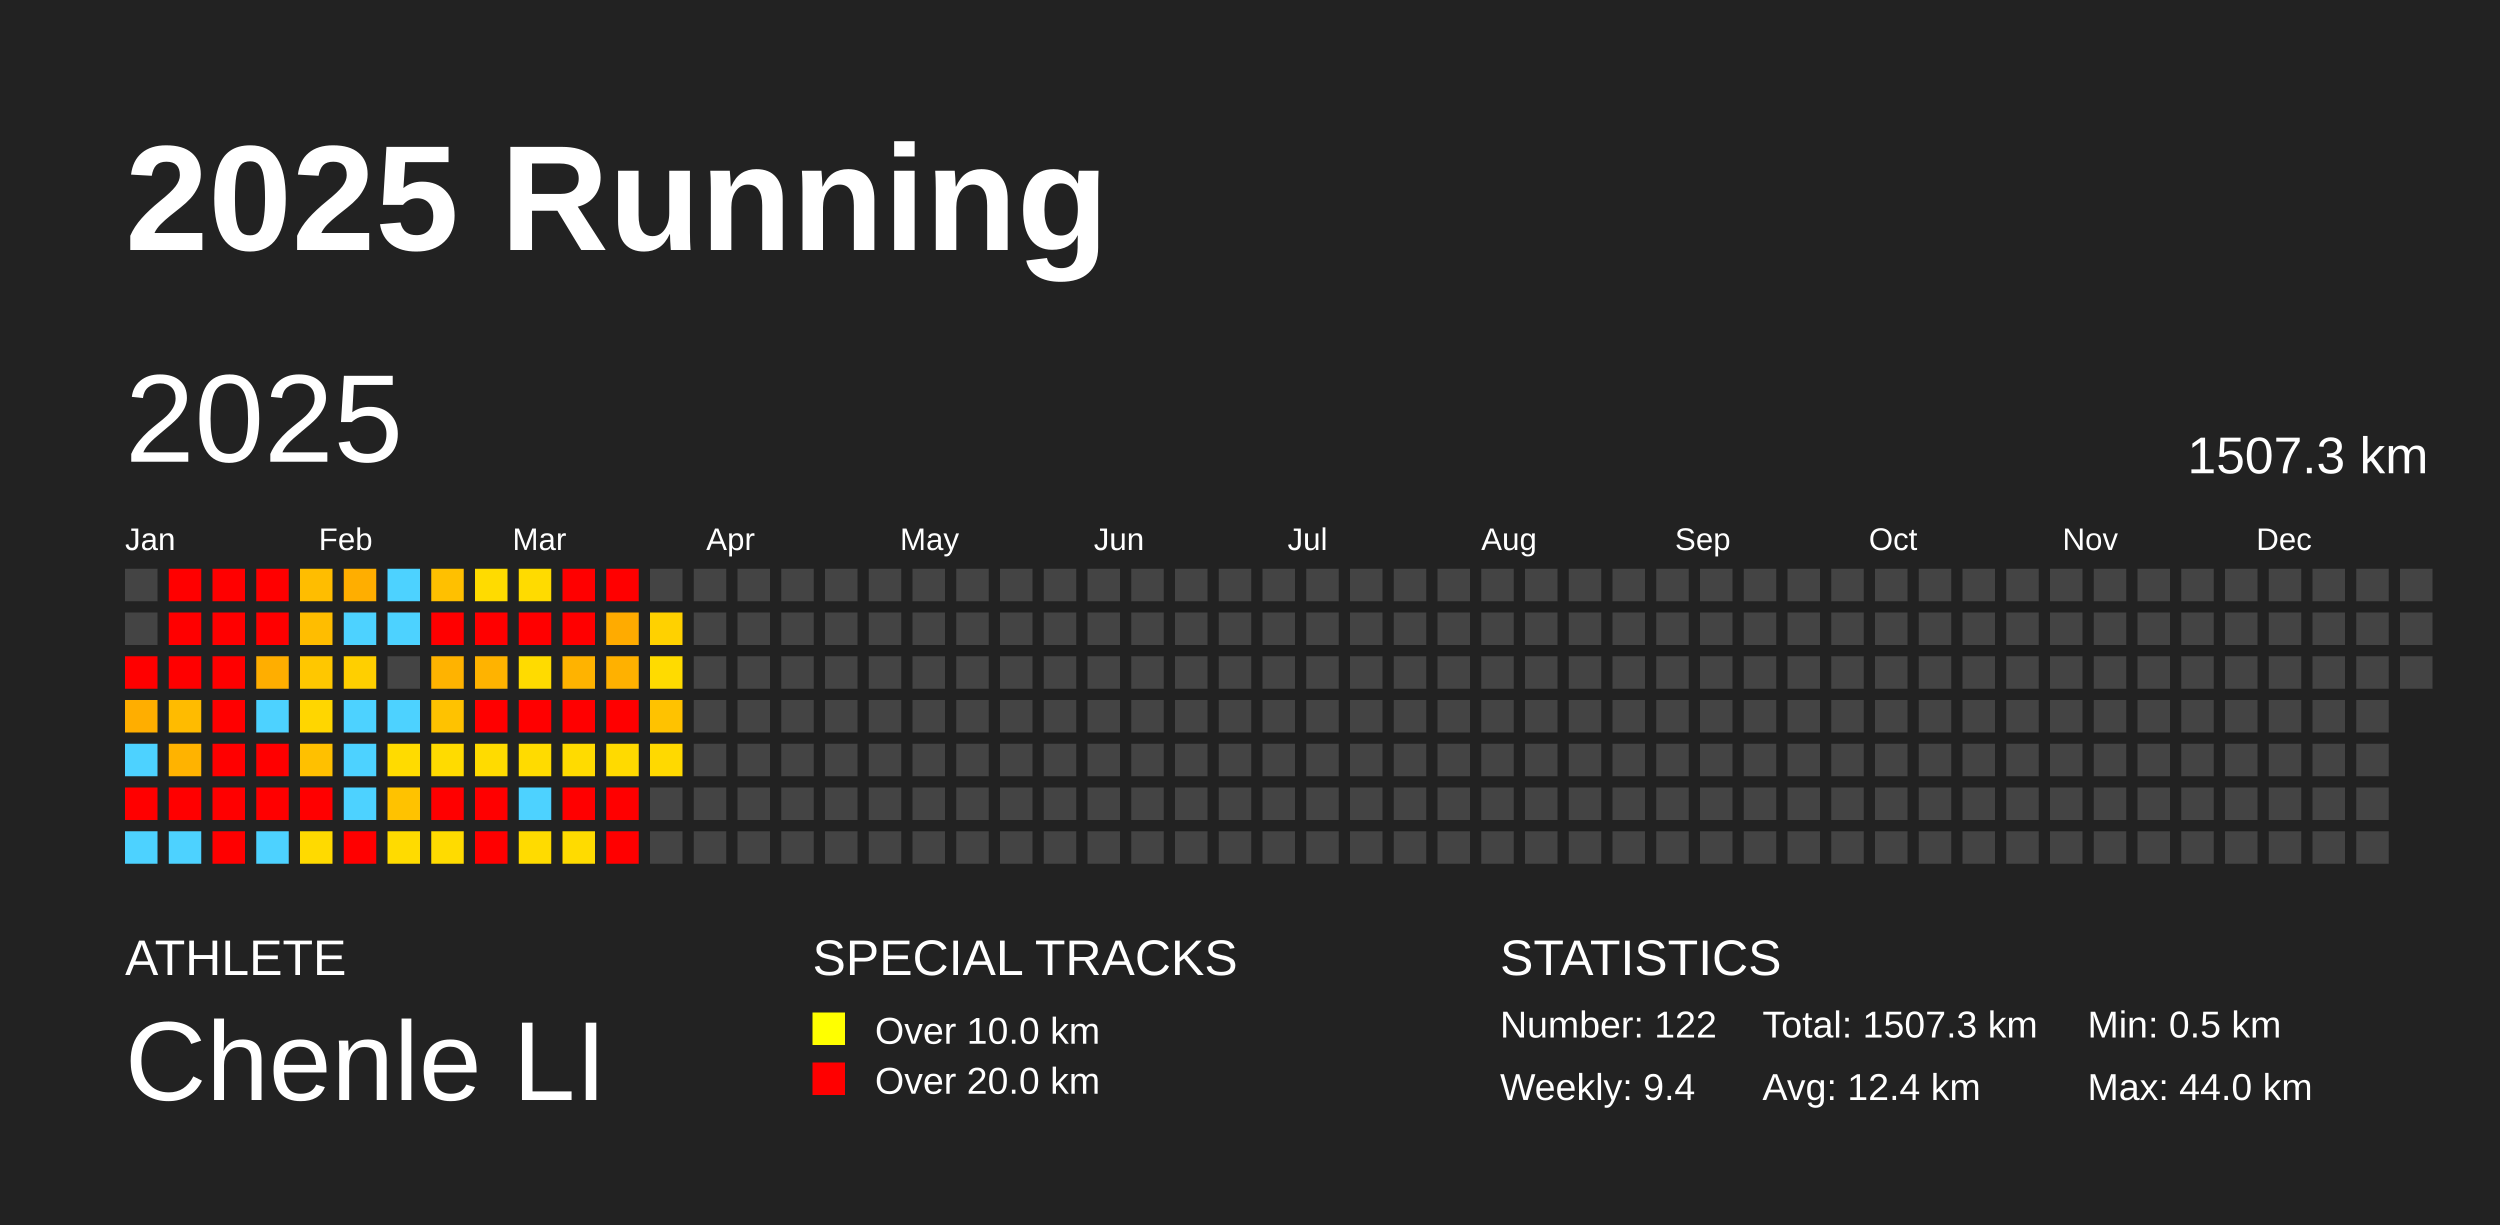
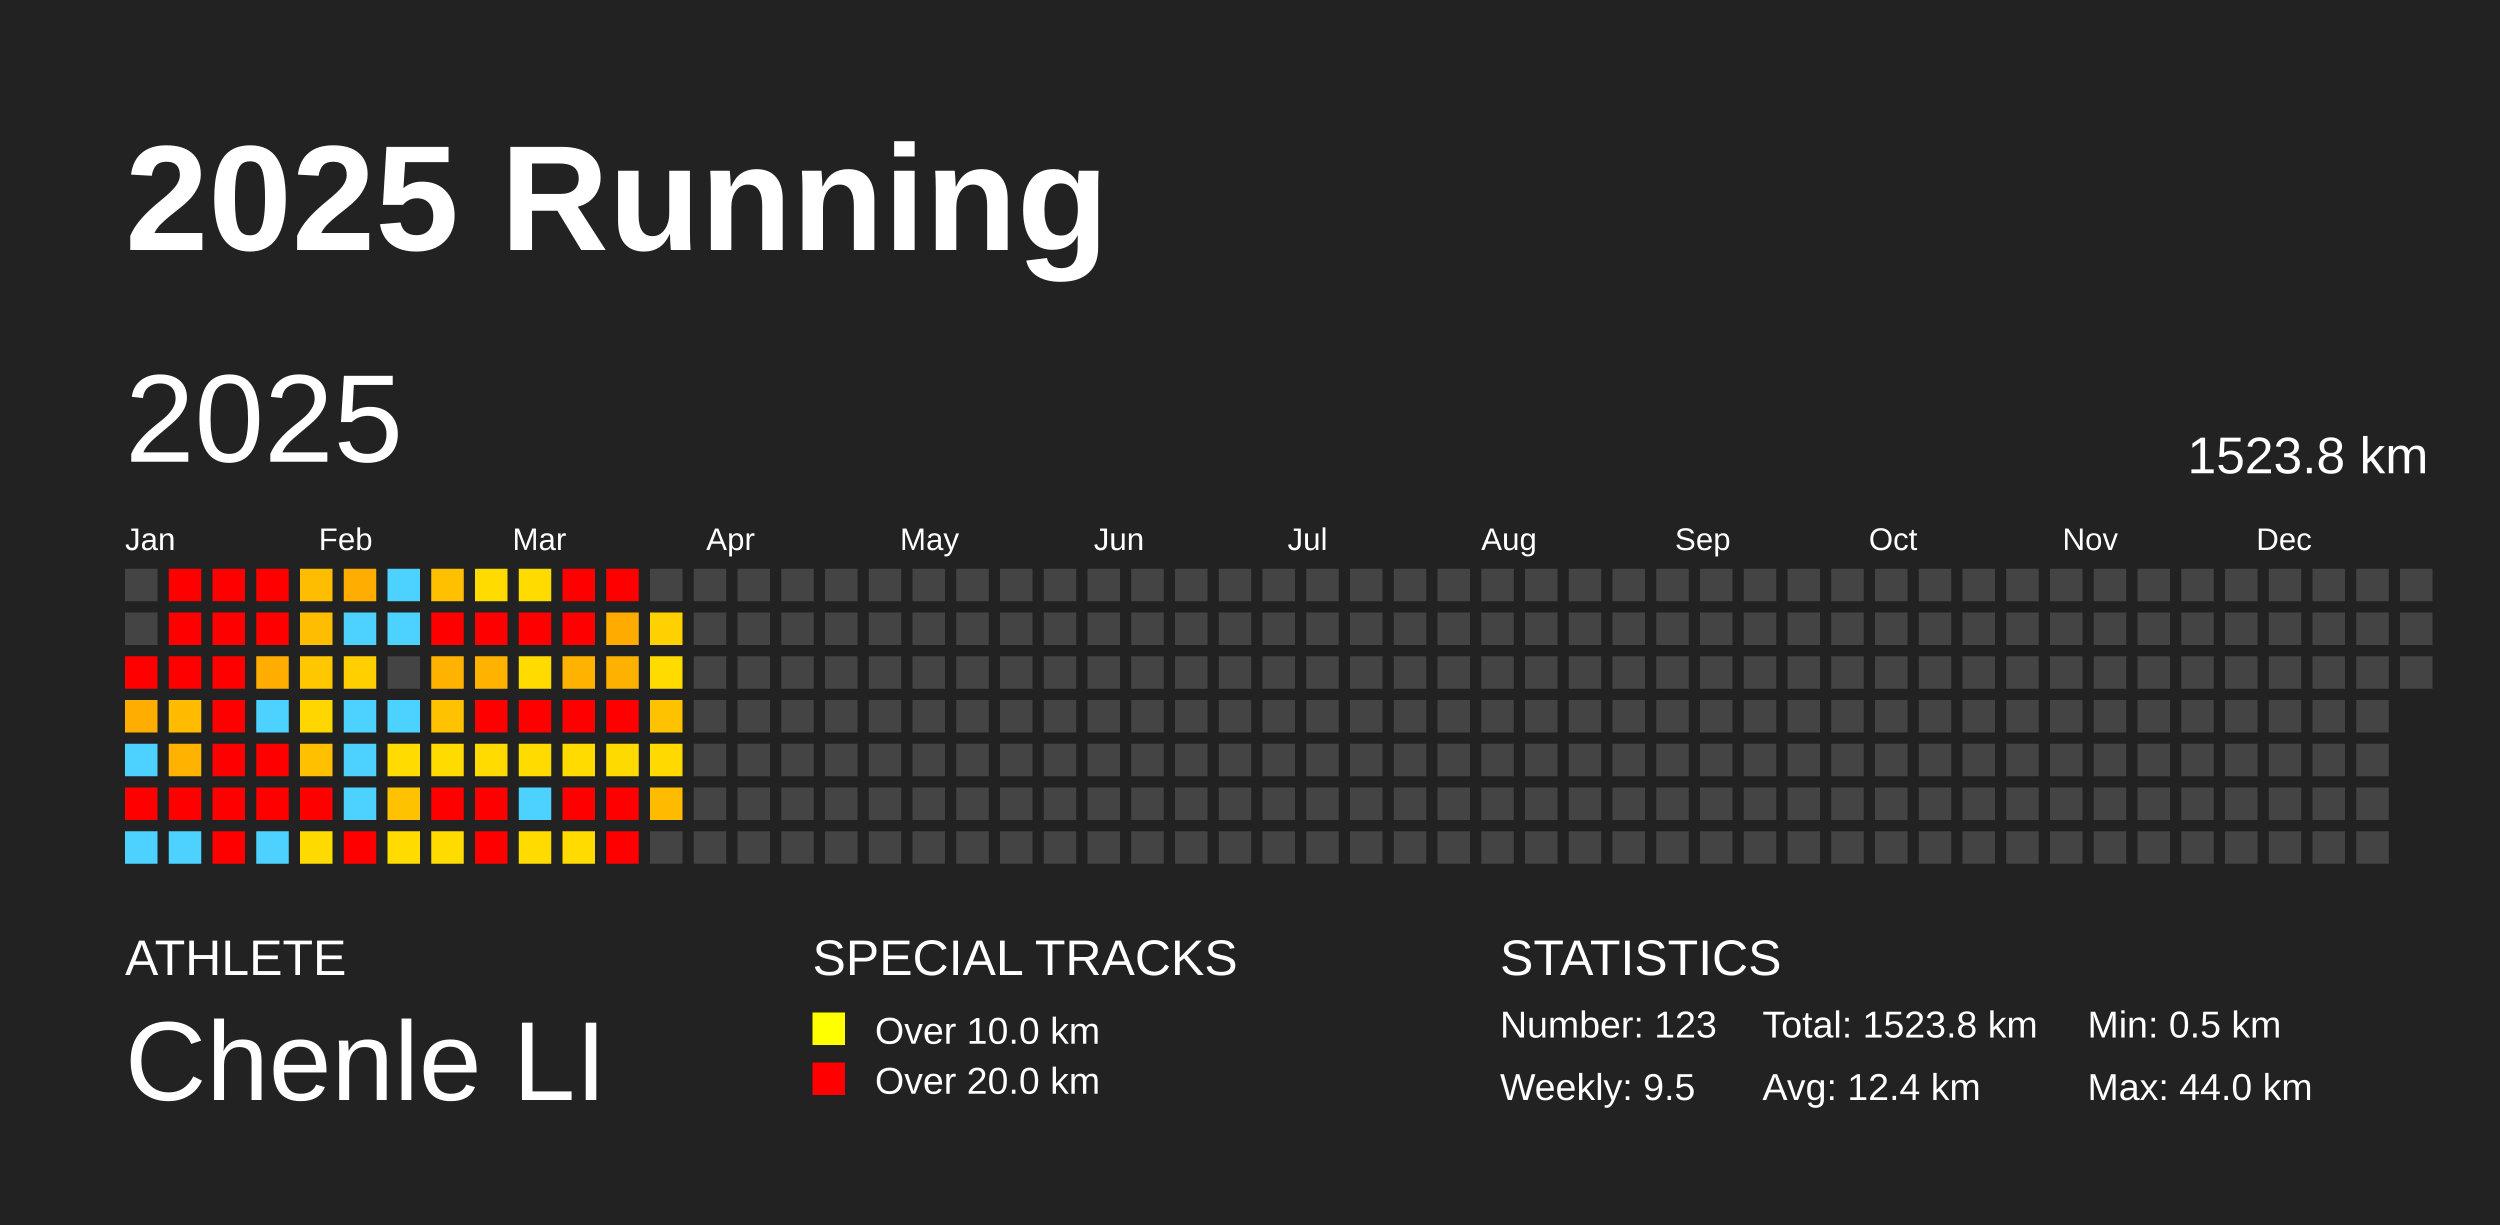
<svg xmlns="http://www.w3.org/2000/svg" baseProfile="full" height="98mm" version="1.1" viewBox="0,0,200,98" width="200mm">
  <defs />
  <rect fill="#222222" height="98" width="200" x="0" y="0" />
  <text fill="#FFFFFF" style="font-size:12px; font-family:Arial; font-weight:bold;" x="10" y="20">2025 Running</text>
  <text fill="#FFFFFF" style="font-size:4px; font-family:Arial" x="10" y="78">ATHLETE</text>
  <text fill="#FFFFFF" style="font-size:9px; font-family:Arial" x="10" y="88">Chenle LI</text>
  <text fill="#FFFFFF" style="font-size:4px; font-family:Arial" x="65" y="78">SPECIAL TRACKS</text>
  <rect fill="yellow" height="2.6" width="2.6" x="65" y="81" />
  <text fill="#FFFFFF" style="font-size:3px; font-family:Arial" x="70" y="83.5">Over 10.0 km</text>
  <rect fill="red" height="2.6" width="2.6" x="65" y="85" />
  <text fill="#FFFFFF" style="font-size:3px; font-family:Arial" x="70" y="87.5">Over 20.0 km</text>
  <text fill="#FFFFFF" style="font-size:4px; font-family:Arial" x="120" y="78">STATISTICS</text>
-   <text fill="#FFFFFF" style="font-size:3px; font-family:Arial" x="120" y="83">Number: 122</text>
-   <text fill="#FFFFFF" style="font-size:3px; font-family:Arial" x="120" y="88">Weekly: 9.4</text>
-   <text fill="#FFFFFF" style="font-size:3px; font-family:Arial" x="141" y="83">Total: 1507.3 km</text>
+   <text fill="#FFFFFF" style="font-size:3px; font-family:Arial" x="120" y="83">Number: 123</text>
+   <text fill="#FFFFFF" style="font-size:3px; font-family:Arial" x="120" y="88">Weekly: 9.5</text>
+   <text fill="#FFFFFF" style="font-size:3px; font-family:Arial" x="141" y="83">Total: 1523.8 km</text>
  <text fill="#FFFFFF" style="font-size:3px; font-family:Arial" x="141" y="88">Avg: 12.4 km</text>
  <text fill="#FFFFFF" style="font-size:3px; font-family:Arial" x="167" y="83">Min: 0.5 km</text>
  <text fill="#FFFFFF" style="font-size:3px; font-family:Arial" x="167" y="88">Max: 44.0 km</text>
  <text dominant-baseline="hanging" fill="#FFFFFF" style="font-size:10.0px; font-family:Arial;" x="10" y="30">2025</text>
-   <text dominant-baseline="hanging" fill="#FFFFFF" style="font-size:4.125px; font-family:Arial;" x="175" y="35">1507.3 km</text>
+   <text dominant-baseline="hanging" fill="#FFFFFF" style="font-size:4.125px; font-family:Arial;" x="175" y="35">1523.8 km</text>
  <text fill="#FFFFFF" style="font-size:2.5px; font-family:Arial" x="10.0" y="44">Jan</text>
  <text fill="#FFFFFF" style="font-size:2.5px; font-family:Arial" x="25.5" y="44">Feb</text>
  <text fill="#FFFFFF" style="font-size:2.5px; font-family:Arial" x="41.0" y="44">Mar</text>
  <text fill="#FFFFFF" style="font-size:2.5px; font-family:Arial" x="56.5" y="44">Apr</text>
  <text fill="#FFFFFF" style="font-size:2.5px; font-family:Arial" x="72.0" y="44">May</text>
  <text fill="#FFFFFF" style="font-size:2.5px; font-family:Arial" x="87.5" y="44">Jun</text>
  <text fill="#FFFFFF" style="font-size:2.5px; font-family:Arial" x="103.0" y="44">Jul</text>
  <text fill="#FFFFFF" style="font-size:2.5px; font-family:Arial" x="118.5" y="44">Aug</text>
  <text fill="#FFFFFF" style="font-size:2.5px; font-family:Arial" x="134.0" y="44">Sep</text>
  <text fill="#FFFFFF" style="font-size:2.5px; font-family:Arial" x="149.5" y="44">Oct</text>
  <text fill="#FFFFFF" style="font-size:2.5px; font-family:Arial" x="165.0" y="44">Nov</text>
  <text fill="#FFFFFF" style="font-size:2.5px; font-family:Arial" x="180.5" y="44">Dec</text>
  <rect fill="#444444" height="2.6" width="2.6" x="10.0" y="45.5" />
  <rect fill="#444444" height="2.6" width="2.6" x="10.0" y="49.0" />
  <rect fill="red" height="2.6" width="2.6" x="10.0" y="52.5" />
  <rect fill="#ffae00" height="2.6" width="2.6" x="10.0" y="56.0" />
  <rect fill="#4dd2ff" height="2.6" width="2.6" x="10.0" y="59.5" />
  <rect fill="red" height="2.6" width="2.6" x="10.0" y="63.0" />
  <rect fill="#4dd2ff" height="2.6" width="2.6" x="10.0" y="66.5" />
  <rect fill="red" height="2.6" width="2.6" x="13.5" y="45.5" />
  <rect fill="red" height="2.6" width="2.6" x="13.5" y="49.0" />
  <rect fill="red" height="2.6" width="2.6" x="13.5" y="52.5" />
  <rect fill="#ffbb00" height="2.6" width="2.6" x="13.5" y="56.0" />
  <rect fill="#ffb300" height="2.6" width="2.6" x="13.5" y="59.5" />
  <rect fill="red" height="2.6" width="2.6" x="13.5" y="63.0" />
  <rect fill="#4dd2ff" height="2.6" width="2.6" x="13.5" y="66.5" />
  <rect fill="red" height="2.6" width="2.6" x="17.0" y="45.5" />
  <rect fill="red" height="2.6" width="2.6" x="17.0" y="49.0" />
  <rect fill="red" height="2.6" width="2.6" x="17.0" y="52.5" />
  <rect fill="red" height="2.6" width="2.6" x="17.0" y="56.0" />
  <rect fill="red" height="2.6" width="2.6" x="17.0" y="59.5" />
  <rect fill="red" height="2.6" width="2.6" x="17.0" y="63.0" />
  <rect fill="red" height="2.6" width="2.6" x="17.0" y="66.5" />
  <rect fill="red" height="2.6" width="2.6" x="20.5" y="45.5" />
  <rect fill="red" height="2.6" width="2.6" x="20.5" y="49.0" />
  <rect fill="#ffae00" height="2.6" width="2.6" x="20.5" y="52.5" />
  <rect fill="#4dd2ff" height="2.6" width="2.6" x="20.5" y="56.0" />
  <rect fill="red" height="2.6" width="2.6" x="20.5" y="59.5" />
  <rect fill="red" height="2.6" width="2.6" x="20.5" y="63.0" />
  <rect fill="#4dd2ff" height="2.6" width="2.6" x="20.5" y="66.5" />
  <rect fill="#ffbd00" height="2.6" width="2.6" x="24.0" y="45.5" />
  <rect fill="#ffbd00" height="2.6" width="2.6" x="24.0" y="49.0" />
  <rect fill="#ffc700" height="2.6" width="2.6" x="24.0" y="52.5" />
  <rect fill="#ffd600" height="2.6" width="2.6" x="24.0" y="56.0" />
  <rect fill="#ffc000" height="2.6" width="2.6" x="24.0" y="59.5" />
  <rect fill="red" height="2.6" width="2.6" x="24.0" y="63.0" />
  <rect fill="#ffda00" height="2.6" width="2.6" x="24.0" y="66.5" />
  <rect fill="#ffae00" height="2.6" width="2.6" x="27.5" y="45.5" />
  <rect fill="#4dd2ff" height="2.6" width="2.6" x="27.5" y="49.0" />
  <rect fill="#ffcf00" height="2.6" width="2.6" x="27.5" y="52.5" />
  <rect fill="#4dd2ff" height="2.6" width="2.6" x="27.5" y="56.0" />
  <rect fill="#4dd2ff" height="2.6" width="2.6" x="27.5" y="59.5" />
  <rect fill="#4dd2ff" height="2.6" width="2.6" x="27.5" y="63.0" />
  <rect fill="red" height="2.6" width="2.6" x="27.5" y="66.5" />
  <rect fill="#4dd2ff" height="2.6" width="2.6" x="31.0" y="45.5" />
  <rect fill="#4dd2ff" height="2.6" width="2.6" x="31.0" y="49.0" />
  <rect fill="#444444" height="2.6" width="2.6" x="31.0" y="52.5" />
  <rect fill="#4dd2ff" height="2.6" width="2.6" x="31.0" y="56.0" />
  <rect fill="#ffdb00" height="2.6" width="2.6" x="31.0" y="59.5" />
  <rect fill="#ffc200" height="2.6" width="2.6" x="31.0" y="63.0" />
  <rect fill="#ffdb00" height="2.6" width="2.6" x="31.0" y="66.5" />
  <rect fill="#ffc000" height="2.6" width="2.6" x="34.5" y="45.5" />
  <rect fill="red" height="2.6" width="2.6" x="34.5" y="49.0" />
  <rect fill="#ffb300" height="2.6" width="2.6" x="34.5" y="52.5" />
  <rect fill="#ffc200" height="2.6" width="2.6" x="34.5" y="56.0" />
  <rect fill="#ffdb00" height="2.6" width="2.6" x="34.5" y="59.5" />
  <rect fill="red" height="2.6" width="2.6" x="34.5" y="63.0" />
  <rect fill="#ffdb00" height="2.6" width="2.6" x="34.5" y="66.5" />
  <rect fill="#ffdb00" height="2.6" width="2.6" x="38.0" y="45.5" />
  <rect fill="red" height="2.6" width="2.6" x="38.0" y="49.0" />
  <rect fill="#ffb300" height="2.6" width="2.6" x="38.0" y="52.5" />
  <rect fill="red" height="2.6" width="2.6" x="38.0" y="56.0" />
  <rect fill="#ffdb00" height="2.6" width="2.6" x="38.0" y="59.5" />
  <rect fill="red" height="2.6" width="2.6" x="38.0" y="63.0" />
  <rect fill="red" height="2.6" width="2.6" x="38.0" y="66.5" />
  <rect fill="#ffdb00" height="2.6" width="2.6" x="41.5" y="45.5" />
  <rect fill="red" height="2.6" width="2.6" x="41.5" y="49.0" />
  <rect fill="#ffdb00" height="2.6" width="2.6" x="41.5" y="52.5" />
  <rect fill="red" height="2.6" width="2.6" x="41.5" y="56.0" />
  <rect fill="#ffdb00" height="2.6" width="2.6" x="41.5" y="59.5" />
  <rect fill="#4dd2ff" height="2.6" width="2.6" x="41.5" y="63.0" />
  <rect fill="#ffdb00" height="2.6" width="2.6" x="41.5" y="66.5" />
  <rect fill="red" height="2.6" width="2.6" x="45.0" y="45.5" />
  <rect fill="red" height="2.6" width="2.6" x="45.0" y="49.0" />
  <rect fill="#ffb300" height="2.6" width="2.6" x="45.0" y="52.5" />
  <rect fill="red" height="2.6" width="2.6" x="45.0" y="56.0" />
  <rect fill="#ffdb00" height="2.6" width="2.6" x="45.0" y="59.5" />
  <rect fill="red" height="2.6" width="2.6" x="45.0" y="63.0" />
  <rect fill="#ffdb00" height="2.6" width="2.6" x="45.0" y="66.5" />
  <rect fill="red" height="2.6" width="2.6" x="48.5" y="45.5" />
  <rect fill="#ffab00" height="2.6" width="2.6" x="48.5" y="49.0" />
  <rect fill="#ffb100" height="2.6" width="2.6" x="48.5" y="52.5" />
  <rect fill="red" height="2.6" width="2.6" x="48.5" y="56.0" />
  <rect fill="#ffda00" height="2.6" width="2.6" x="48.5" y="59.5" />
  <rect fill="red" height="2.6" width="2.6" x="48.5" y="63.0" />
  <rect fill="red" height="2.6" width="2.6" x="48.5" y="66.5" />
  <rect fill="#444444" height="2.6" width="2.6" x="52.0" y="45.5" />
  <rect fill="#ffd100" height="2.6" width="2.6" x="52.0" y="49.0" />
  <rect fill="#ffdb00" height="2.6" width="2.6" x="52.0" y="52.5" />
  <rect fill="#ffc200" height="2.6" width="2.6" x="52.0" y="56.0" />
  <rect fill="#ffd900" height="2.6" width="2.6" x="52.0" y="59.5" />
-   <rect fill="#444444" height="2.6" width="2.6" x="52.0" y="63.0" />
+   <rect fill="#ffbb00" height="2.6" width="2.6" x="52.0" y="63.0" />
  <rect fill="#444444" height="2.6" width="2.6" x="52.0" y="66.5" />
  <rect fill="#444444" height="2.6" width="2.6" x="55.5" y="45.5" />
  <rect fill="#444444" height="2.6" width="2.6" x="55.5" y="49.0" />
  <rect fill="#444444" height="2.6" width="2.6" x="55.5" y="52.5" />
  <rect fill="#444444" height="2.6" width="2.6" x="55.5" y="56.0" />
  <rect fill="#444444" height="2.6" width="2.6" x="55.5" y="59.5" />
  <rect fill="#444444" height="2.6" width="2.6" x="55.5" y="63.0" />
  <rect fill="#444444" height="2.6" width="2.6" x="55.5" y="66.5" />
  <rect fill="#444444" height="2.6" width="2.6" x="59.0" y="45.5" />
  <rect fill="#444444" height="2.6" width="2.6" x="59.0" y="49.0" />
  <rect fill="#444444" height="2.6" width="2.6" x="59.0" y="52.5" />
  <rect fill="#444444" height="2.6" width="2.6" x="59.0" y="56.0" />
  <rect fill="#444444" height="2.6" width="2.6" x="59.0" y="59.5" />
  <rect fill="#444444" height="2.6" width="2.6" x="59.0" y="63.0" />
  <rect fill="#444444" height="2.6" width="2.6" x="59.0" y="66.5" />
  <rect fill="#444444" height="2.6" width="2.6" x="62.5" y="45.5" />
  <rect fill="#444444" height="2.6" width="2.6" x="62.5" y="49.0" />
  <rect fill="#444444" height="2.6" width="2.6" x="62.5" y="52.5" />
  <rect fill="#444444" height="2.6" width="2.6" x="62.5" y="56.0" />
  <rect fill="#444444" height="2.6" width="2.6" x="62.5" y="59.5" />
  <rect fill="#444444" height="2.6" width="2.6" x="62.5" y="63.0" />
  <rect fill="#444444" height="2.6" width="2.6" x="62.5" y="66.5" />
  <rect fill="#444444" height="2.6" width="2.6" x="66.0" y="45.5" />
  <rect fill="#444444" height="2.6" width="2.6" x="66.0" y="49.0" />
  <rect fill="#444444" height="2.6" width="2.6" x="66.0" y="52.5" />
  <rect fill="#444444" height="2.6" width="2.6" x="66.0" y="56.0" />
  <rect fill="#444444" height="2.6" width="2.6" x="66.0" y="59.5" />
  <rect fill="#444444" height="2.6" width="2.6" x="66.0" y="63.0" />
  <rect fill="#444444" height="2.6" width="2.6" x="66.0" y="66.5" />
  <rect fill="#444444" height="2.6" width="2.6" x="69.5" y="45.5" />
  <rect fill="#444444" height="2.6" width="2.6" x="69.5" y="49.0" />
  <rect fill="#444444" height="2.6" width="2.6" x="69.5" y="52.5" />
  <rect fill="#444444" height="2.6" width="2.6" x="69.5" y="56.0" />
  <rect fill="#444444" height="2.6" width="2.6" x="69.5" y="59.5" />
  <rect fill="#444444" height="2.6" width="2.6" x="69.5" y="63.0" />
  <rect fill="#444444" height="2.6" width="2.6" x="69.5" y="66.5" />
  <rect fill="#444444" height="2.6" width="2.6" x="73.0" y="45.5" />
  <rect fill="#444444" height="2.6" width="2.6" x="73.0" y="49.0" />
  <rect fill="#444444" height="2.6" width="2.6" x="73.0" y="52.5" />
  <rect fill="#444444" height="2.6" width="2.6" x="73.0" y="56.0" />
  <rect fill="#444444" height="2.6" width="2.6" x="73.0" y="59.5" />
  <rect fill="#444444" height="2.6" width="2.6" x="73.0" y="63.0" />
  <rect fill="#444444" height="2.6" width="2.6" x="73.0" y="66.5" />
  <rect fill="#444444" height="2.6" width="2.6" x="76.5" y="45.5" />
  <rect fill="#444444" height="2.6" width="2.6" x="76.5" y="49.0" />
  <rect fill="#444444" height="2.6" width="2.6" x="76.5" y="52.5" />
  <rect fill="#444444" height="2.6" width="2.6" x="76.5" y="56.0" />
  <rect fill="#444444" height="2.6" width="2.6" x="76.5" y="59.5" />
  <rect fill="#444444" height="2.6" width="2.6" x="76.5" y="63.0" />
  <rect fill="#444444" height="2.6" width="2.6" x="76.5" y="66.5" />
  <rect fill="#444444" height="2.6" width="2.6" x="80.0" y="45.5" />
  <rect fill="#444444" height="2.6" width="2.6" x="80.0" y="49.0" />
  <rect fill="#444444" height="2.6" width="2.6" x="80.0" y="52.5" />
  <rect fill="#444444" height="2.6" width="2.6" x="80.0" y="56.0" />
  <rect fill="#444444" height="2.6" width="2.6" x="80.0" y="59.5" />
  <rect fill="#444444" height="2.6" width="2.6" x="80.0" y="63.0" />
  <rect fill="#444444" height="2.6" width="2.6" x="80.0" y="66.5" />
  <rect fill="#444444" height="2.6" width="2.6" x="83.5" y="45.5" />
  <rect fill="#444444" height="2.6" width="2.6" x="83.5" y="49.0" />
  <rect fill="#444444" height="2.6" width="2.6" x="83.5" y="52.5" />
  <rect fill="#444444" height="2.6" width="2.6" x="83.5" y="56.0" />
  <rect fill="#444444" height="2.6" width="2.6" x="83.5" y="59.5" />
  <rect fill="#444444" height="2.6" width="2.6" x="83.5" y="63.0" />
  <rect fill="#444444" height="2.6" width="2.6" x="83.5" y="66.5" />
  <rect fill="#444444" height="2.6" width="2.6" x="87.0" y="45.5" />
  <rect fill="#444444" height="2.6" width="2.6" x="87.0" y="49.0" />
  <rect fill="#444444" height="2.6" width="2.6" x="87.0" y="52.5" />
  <rect fill="#444444" height="2.6" width="2.6" x="87.0" y="56.0" />
  <rect fill="#444444" height="2.6" width="2.6" x="87.0" y="59.5" />
  <rect fill="#444444" height="2.6" width="2.6" x="87.0" y="63.0" />
  <rect fill="#444444" height="2.6" width="2.6" x="87.0" y="66.5" />
  <rect fill="#444444" height="2.6" width="2.6" x="90.5" y="45.5" />
  <rect fill="#444444" height="2.6" width="2.6" x="90.5" y="49.0" />
  <rect fill="#444444" height="2.6" width="2.6" x="90.5" y="52.5" />
  <rect fill="#444444" height="2.6" width="2.6" x="90.5" y="56.0" />
  <rect fill="#444444" height="2.6" width="2.6" x="90.5" y="59.5" />
  <rect fill="#444444" height="2.6" width="2.6" x="90.5" y="63.0" />
  <rect fill="#444444" height="2.6" width="2.6" x="90.5" y="66.5" />
  <rect fill="#444444" height="2.6" width="2.6" x="94.0" y="45.5" />
  <rect fill="#444444" height="2.6" width="2.6" x="94.0" y="49.0" />
  <rect fill="#444444" height="2.6" width="2.6" x="94.0" y="52.5" />
  <rect fill="#444444" height="2.6" width="2.6" x="94.0" y="56.0" />
  <rect fill="#444444" height="2.6" width="2.6" x="94.0" y="59.5" />
  <rect fill="#444444" height="2.6" width="2.6" x="94.0" y="63.0" />
  <rect fill="#444444" height="2.6" width="2.6" x="94.0" y="66.5" />
  <rect fill="#444444" height="2.6" width="2.6" x="97.5" y="45.5" />
  <rect fill="#444444" height="2.6" width="2.6" x="97.5" y="49.0" />
  <rect fill="#444444" height="2.6" width="2.6" x="97.5" y="52.5" />
  <rect fill="#444444" height="2.6" width="2.6" x="97.5" y="56.0" />
  <rect fill="#444444" height="2.6" width="2.6" x="97.5" y="59.5" />
  <rect fill="#444444" height="2.6" width="2.6" x="97.5" y="63.0" />
  <rect fill="#444444" height="2.6" width="2.6" x="97.5" y="66.5" />
  <rect fill="#444444" height="2.6" width="2.6" x="101.0" y="45.5" />
  <rect fill="#444444" height="2.6" width="2.6" x="101.0" y="49.0" />
  <rect fill="#444444" height="2.6" width="2.6" x="101.0" y="52.5" />
  <rect fill="#444444" height="2.6" width="2.6" x="101.0" y="56.0" />
  <rect fill="#444444" height="2.6" width="2.6" x="101.0" y="59.5" />
  <rect fill="#444444" height="2.6" width="2.6" x="101.0" y="63.0" />
  <rect fill="#444444" height="2.6" width="2.6" x="101.0" y="66.5" />
  <rect fill="#444444" height="2.6" width="2.6" x="104.5" y="45.5" />
  <rect fill="#444444" height="2.6" width="2.6" x="104.5" y="49.0" />
  <rect fill="#444444" height="2.6" width="2.6" x="104.5" y="52.5" />
  <rect fill="#444444" height="2.6" width="2.6" x="104.5" y="56.0" />
  <rect fill="#444444" height="2.6" width="2.6" x="104.5" y="59.5" />
  <rect fill="#444444" height="2.6" width="2.6" x="104.5" y="63.0" />
  <rect fill="#444444" height="2.6" width="2.6" x="104.5" y="66.5" />
  <rect fill="#444444" height="2.6" width="2.6" x="108.0" y="45.5" />
  <rect fill="#444444" height="2.6" width="2.6" x="108.0" y="49.0" />
  <rect fill="#444444" height="2.6" width="2.6" x="108.0" y="52.5" />
  <rect fill="#444444" height="2.6" width="2.6" x="108.0" y="56.0" />
  <rect fill="#444444" height="2.6" width="2.6" x="108.0" y="59.5" />
  <rect fill="#444444" height="2.6" width="2.6" x="108.0" y="63.0" />
  <rect fill="#444444" height="2.6" width="2.6" x="108.0" y="66.5" />
  <rect fill="#444444" height="2.6" width="2.6" x="111.5" y="45.5" />
  <rect fill="#444444" height="2.6" width="2.6" x="111.5" y="49.0" />
  <rect fill="#444444" height="2.6" width="2.6" x="111.5" y="52.5" />
  <rect fill="#444444" height="2.6" width="2.6" x="111.5" y="56.0" />
  <rect fill="#444444" height="2.6" width="2.6" x="111.5" y="59.5" />
  <rect fill="#444444" height="2.6" width="2.6" x="111.5" y="63.0" />
  <rect fill="#444444" height="2.6" width="2.6" x="111.5" y="66.5" />
  <rect fill="#444444" height="2.6" width="2.6" x="115.0" y="45.5" />
  <rect fill="#444444" height="2.6" width="2.6" x="115.0" y="49.0" />
  <rect fill="#444444" height="2.6" width="2.6" x="115.0" y="52.5" />
  <rect fill="#444444" height="2.6" width="2.6" x="115.0" y="56.0" />
  <rect fill="#444444" height="2.6" width="2.6" x="115.0" y="59.5" />
  <rect fill="#444444" height="2.6" width="2.6" x="115.0" y="63.0" />
  <rect fill="#444444" height="2.6" width="2.6" x="115.0" y="66.5" />
  <rect fill="#444444" height="2.6" width="2.6" x="118.5" y="45.5" />
  <rect fill="#444444" height="2.6" width="2.6" x="118.5" y="49.0" />
  <rect fill="#444444" height="2.6" width="2.6" x="118.5" y="52.5" />
  <rect fill="#444444" height="2.6" width="2.6" x="118.5" y="56.0" />
  <rect fill="#444444" height="2.6" width="2.6" x="118.5" y="59.5" />
  <rect fill="#444444" height="2.6" width="2.6" x="118.5" y="63.0" />
  <rect fill="#444444" height="2.6" width="2.6" x="118.5" y="66.5" />
  <rect fill="#444444" height="2.6" width="2.6" x="122.0" y="45.5" />
  <rect fill="#444444" height="2.6" width="2.6" x="122.0" y="49.0" />
  <rect fill="#444444" height="2.6" width="2.6" x="122.0" y="52.5" />
  <rect fill="#444444" height="2.6" width="2.6" x="122.0" y="56.0" />
  <rect fill="#444444" height="2.6" width="2.6" x="122.0" y="59.5" />
  <rect fill="#444444" height="2.6" width="2.6" x="122.0" y="63.0" />
  <rect fill="#444444" height="2.6" width="2.6" x="122.0" y="66.5" />
  <rect fill="#444444" height="2.6" width="2.6" x="125.5" y="45.5" />
  <rect fill="#444444" height="2.6" width="2.6" x="125.5" y="49.0" />
  <rect fill="#444444" height="2.6" width="2.6" x="125.5" y="52.5" />
  <rect fill="#444444" height="2.6" width="2.6" x="125.5" y="56.0" />
  <rect fill="#444444" height="2.6" width="2.6" x="125.5" y="59.5" />
  <rect fill="#444444" height="2.6" width="2.6" x="125.5" y="63.0" />
  <rect fill="#444444" height="2.6" width="2.6" x="125.5" y="66.5" />
  <rect fill="#444444" height="2.6" width="2.6" x="129.0" y="45.5" />
  <rect fill="#444444" height="2.6" width="2.6" x="129.0" y="49.0" />
  <rect fill="#444444" height="2.6" width="2.6" x="129.0" y="52.5" />
  <rect fill="#444444" height="2.6" width="2.6" x="129.0" y="56.0" />
  <rect fill="#444444" height="2.6" width="2.6" x="129.0" y="59.5" />
  <rect fill="#444444" height="2.6" width="2.6" x="129.0" y="63.0" />
  <rect fill="#444444" height="2.6" width="2.6" x="129.0" y="66.5" />
  <rect fill="#444444" height="2.6" width="2.6" x="132.5" y="45.5" />
  <rect fill="#444444" height="2.6" width="2.6" x="132.5" y="49.0" />
  <rect fill="#444444" height="2.6" width="2.6" x="132.5" y="52.5" />
  <rect fill="#444444" height="2.6" width="2.6" x="132.5" y="56.0" />
  <rect fill="#444444" height="2.6" width="2.6" x="132.5" y="59.5" />
  <rect fill="#444444" height="2.6" width="2.6" x="132.5" y="63.0" />
  <rect fill="#444444" height="2.6" width="2.6" x="132.5" y="66.5" />
  <rect fill="#444444" height="2.6" width="2.6" x="136.0" y="45.5" />
  <rect fill="#444444" height="2.6" width="2.6" x="136.0" y="49.0" />
  <rect fill="#444444" height="2.6" width="2.6" x="136.0" y="52.5" />
  <rect fill="#444444" height="2.6" width="2.6" x="136.0" y="56.0" />
  <rect fill="#444444" height="2.6" width="2.6" x="136.0" y="59.5" />
  <rect fill="#444444" height="2.6" width="2.6" x="136.0" y="63.0" />
  <rect fill="#444444" height="2.6" width="2.6" x="136.0" y="66.5" />
  <rect fill="#444444" height="2.6" width="2.6" x="139.5" y="45.5" />
  <rect fill="#444444" height="2.6" width="2.6" x="139.5" y="49.0" />
  <rect fill="#444444" height="2.6" width="2.6" x="139.5" y="52.5" />
  <rect fill="#444444" height="2.6" width="2.6" x="139.5" y="56.0" />
  <rect fill="#444444" height="2.6" width="2.6" x="139.5" y="59.5" />
  <rect fill="#444444" height="2.6" width="2.6" x="139.5" y="63.0" />
  <rect fill="#444444" height="2.6" width="2.6" x="139.5" y="66.5" />
  <rect fill="#444444" height="2.6" width="2.6" x="143.0" y="45.5" />
  <rect fill="#444444" height="2.6" width="2.6" x="143.0" y="49.0" />
  <rect fill="#444444" height="2.6" width="2.6" x="143.0" y="52.5" />
  <rect fill="#444444" height="2.6" width="2.6" x="143.0" y="56.0" />
  <rect fill="#444444" height="2.6" width="2.6" x="143.0" y="59.5" />
  <rect fill="#444444" height="2.6" width="2.6" x="143.0" y="63.0" />
  <rect fill="#444444" height="2.6" width="2.6" x="143.0" y="66.5" />
  <rect fill="#444444" height="2.6" width="2.6" x="146.5" y="45.5" />
  <rect fill="#444444" height="2.6" width="2.6" x="146.5" y="49.0" />
  <rect fill="#444444" height="2.6" width="2.6" x="146.5" y="52.5" />
  <rect fill="#444444" height="2.6" width="2.6" x="146.5" y="56.0" />
  <rect fill="#444444" height="2.6" width="2.6" x="146.5" y="59.5" />
  <rect fill="#444444" height="2.6" width="2.6" x="146.5" y="63.0" />
  <rect fill="#444444" height="2.6" width="2.6" x="146.5" y="66.5" />
  <rect fill="#444444" height="2.6" width="2.6" x="150.0" y="45.5" />
  <rect fill="#444444" height="2.6" width="2.6" x="150.0" y="49.0" />
  <rect fill="#444444" height="2.6" width="2.6" x="150.0" y="52.5" />
  <rect fill="#444444" height="2.6" width="2.6" x="150.0" y="56.0" />
  <rect fill="#444444" height="2.6" width="2.6" x="150.0" y="59.5" />
  <rect fill="#444444" height="2.6" width="2.6" x="150.0" y="63.0" />
  <rect fill="#444444" height="2.6" width="2.6" x="150.0" y="66.5" />
  <rect fill="#444444" height="2.6" width="2.6" x="153.5" y="45.5" />
  <rect fill="#444444" height="2.6" width="2.6" x="153.5" y="49.0" />
  <rect fill="#444444" height="2.6" width="2.6" x="153.5" y="52.5" />
  <rect fill="#444444" height="2.6" width="2.6" x="153.5" y="56.0" />
  <rect fill="#444444" height="2.6" width="2.6" x="153.5" y="59.5" />
  <rect fill="#444444" height="2.6" width="2.6" x="153.5" y="63.0" />
  <rect fill="#444444" height="2.6" width="2.6" x="153.5" y="66.5" />
  <rect fill="#444444" height="2.6" width="2.6" x="157.0" y="45.5" />
  <rect fill="#444444" height="2.6" width="2.6" x="157.0" y="49.0" />
  <rect fill="#444444" height="2.6" width="2.6" x="157.0" y="52.5" />
  <rect fill="#444444" height="2.6" width="2.6" x="157.0" y="56.0" />
  <rect fill="#444444" height="2.6" width="2.6" x="157.0" y="59.5" />
  <rect fill="#444444" height="2.6" width="2.6" x="157.0" y="63.0" />
  <rect fill="#444444" height="2.6" width="2.6" x="157.0" y="66.5" />
  <rect fill="#444444" height="2.6" width="2.6" x="160.5" y="45.5" />
  <rect fill="#444444" height="2.6" width="2.6" x="160.5" y="49.0" />
  <rect fill="#444444" height="2.6" width="2.6" x="160.5" y="52.5" />
  <rect fill="#444444" height="2.6" width="2.6" x="160.5" y="56.0" />
  <rect fill="#444444" height="2.6" width="2.6" x="160.5" y="59.5" />
  <rect fill="#444444" height="2.6" width="2.6" x="160.5" y="63.0" />
  <rect fill="#444444" height="2.6" width="2.6" x="160.5" y="66.5" />
  <rect fill="#444444" height="2.6" width="2.6" x="164.0" y="45.5" />
  <rect fill="#444444" height="2.6" width="2.6" x="164.0" y="49.0" />
  <rect fill="#444444" height="2.6" width="2.6" x="164.0" y="52.5" />
  <rect fill="#444444" height="2.6" width="2.6" x="164.0" y="56.0" />
  <rect fill="#444444" height="2.6" width="2.6" x="164.0" y="59.5" />
  <rect fill="#444444" height="2.6" width="2.6" x="164.0" y="63.0" />
  <rect fill="#444444" height="2.6" width="2.6" x="164.0" y="66.5" />
  <rect fill="#444444" height="2.6" width="2.6" x="167.5" y="45.5" />
  <rect fill="#444444" height="2.6" width="2.6" x="167.5" y="49.0" />
  <rect fill="#444444" height="2.6" width="2.6" x="167.5" y="52.5" />
  <rect fill="#444444" height="2.6" width="2.6" x="167.5" y="56.0" />
  <rect fill="#444444" height="2.6" width="2.6" x="167.5" y="59.5" />
  <rect fill="#444444" height="2.6" width="2.6" x="167.5" y="63.0" />
  <rect fill="#444444" height="2.6" width="2.6" x="167.5" y="66.5" />
  <rect fill="#444444" height="2.6" width="2.6" x="171.0" y="45.5" />
  <rect fill="#444444" height="2.6" width="2.6" x="171.0" y="49.0" />
  <rect fill="#444444" height="2.6" width="2.6" x="171.0" y="52.5" />
  <rect fill="#444444" height="2.6" width="2.6" x="171.0" y="56.0" />
  <rect fill="#444444" height="2.6" width="2.6" x="171.0" y="59.5" />
  <rect fill="#444444" height="2.6" width="2.6" x="171.0" y="63.0" />
  <rect fill="#444444" height="2.6" width="2.6" x="171.0" y="66.5" />
  <rect fill="#444444" height="2.6" width="2.6" x="174.5" y="45.5" />
  <rect fill="#444444" height="2.6" width="2.6" x="174.5" y="49.0" />
  <rect fill="#444444" height="2.6" width="2.6" x="174.5" y="52.5" />
  <rect fill="#444444" height="2.6" width="2.6" x="174.5" y="56.0" />
  <rect fill="#444444" height="2.6" width="2.6" x="174.5" y="59.5" />
  <rect fill="#444444" height="2.6" width="2.6" x="174.5" y="63.0" />
  <rect fill="#444444" height="2.6" width="2.6" x="174.5" y="66.5" />
  <rect fill="#444444" height="2.6" width="2.6" x="178.0" y="45.5" />
  <rect fill="#444444" height="2.6" width="2.6" x="178.0" y="49.0" />
  <rect fill="#444444" height="2.6" width="2.6" x="178.0" y="52.5" />
  <rect fill="#444444" height="2.6" width="2.6" x="178.0" y="56.0" />
  <rect fill="#444444" height="2.6" width="2.6" x="178.0" y="59.5" />
  <rect fill="#444444" height="2.6" width="2.6" x="178.0" y="63.0" />
  <rect fill="#444444" height="2.6" width="2.6" x="178.0" y="66.5" />
  <rect fill="#444444" height="2.6" width="2.6" x="181.5" y="45.5" />
  <rect fill="#444444" height="2.6" width="2.6" x="181.5" y="49.0" />
  <rect fill="#444444" height="2.6" width="2.6" x="181.5" y="52.5" />
  <rect fill="#444444" height="2.6" width="2.6" x="181.5" y="56.0" />
  <rect fill="#444444" height="2.6" width="2.6" x="181.5" y="59.5" />
  <rect fill="#444444" height="2.6" width="2.6" x="181.5" y="63.0" />
  <rect fill="#444444" height="2.6" width="2.6" x="181.5" y="66.5" />
  <rect fill="#444444" height="2.6" width="2.6" x="185.0" y="45.5" />
  <rect fill="#444444" height="2.6" width="2.6" x="185.0" y="49.0" />
  <rect fill="#444444" height="2.6" width="2.6" x="185.0" y="52.5" />
  <rect fill="#444444" height="2.6" width="2.6" x="185.0" y="56.0" />
  <rect fill="#444444" height="2.6" width="2.6" x="185.0" y="59.5" />
  <rect fill="#444444" height="2.6" width="2.6" x="185.0" y="63.0" />
  <rect fill="#444444" height="2.6" width="2.6" x="185.0" y="66.5" />
  <rect fill="#444444" height="2.6" width="2.6" x="188.5" y="45.5" />
  <rect fill="#444444" height="2.6" width="2.6" x="188.5" y="49.0" />
  <rect fill="#444444" height="2.6" width="2.6" x="188.5" y="52.5" />
  <rect fill="#444444" height="2.6" width="2.6" x="188.5" y="56.0" />
  <rect fill="#444444" height="2.6" width="2.6" x="188.5" y="59.5" />
  <rect fill="#444444" height="2.6" width="2.6" x="188.5" y="63.0" />
  <rect fill="#444444" height="2.6" width="2.6" x="188.5" y="66.5" />
  <rect fill="#444444" height="2.6" width="2.6" x="192.0" y="45.5" />
  <rect fill="#444444" height="2.6" width="2.6" x="192.0" y="49.0" />
  <rect fill="#444444" height="2.6" width="2.6" x="192.0" y="52.5" />
</svg>
